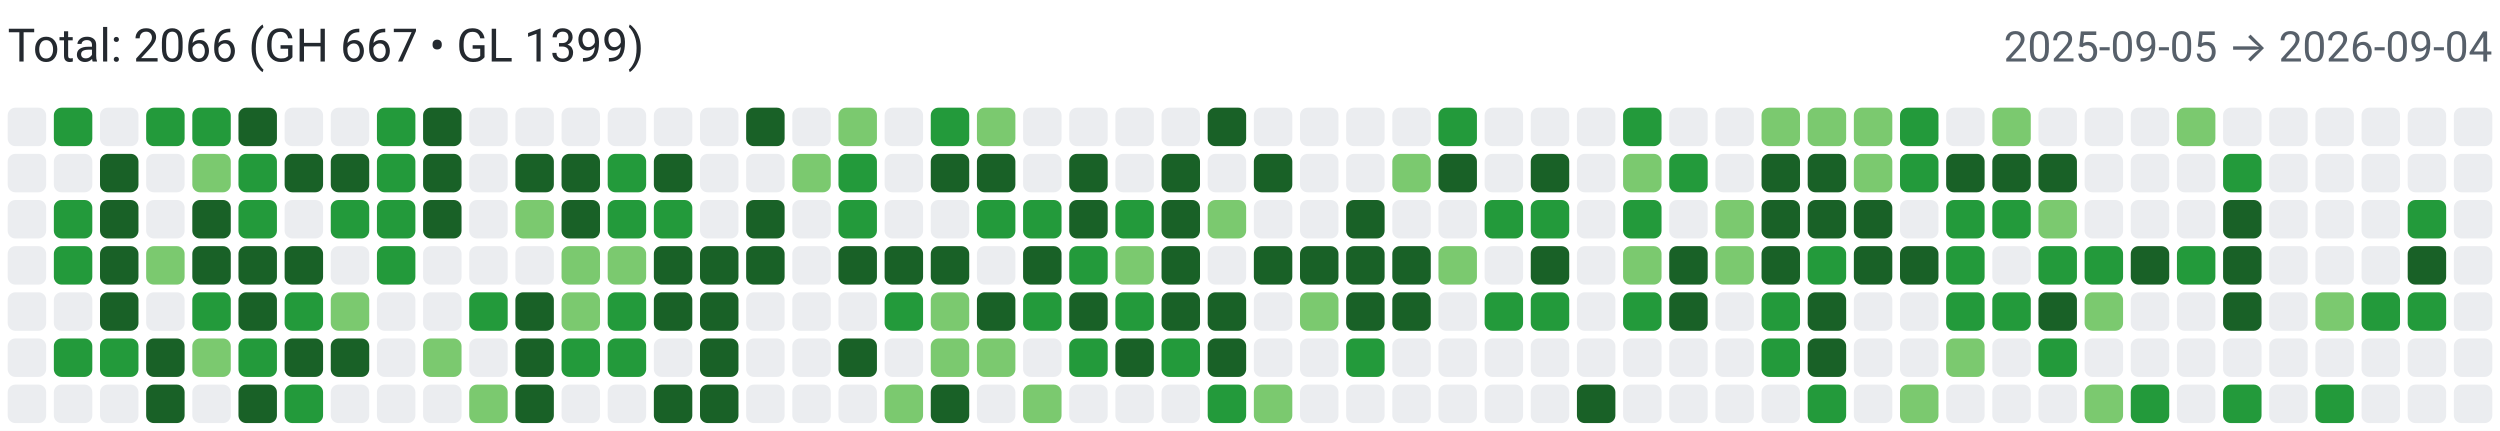
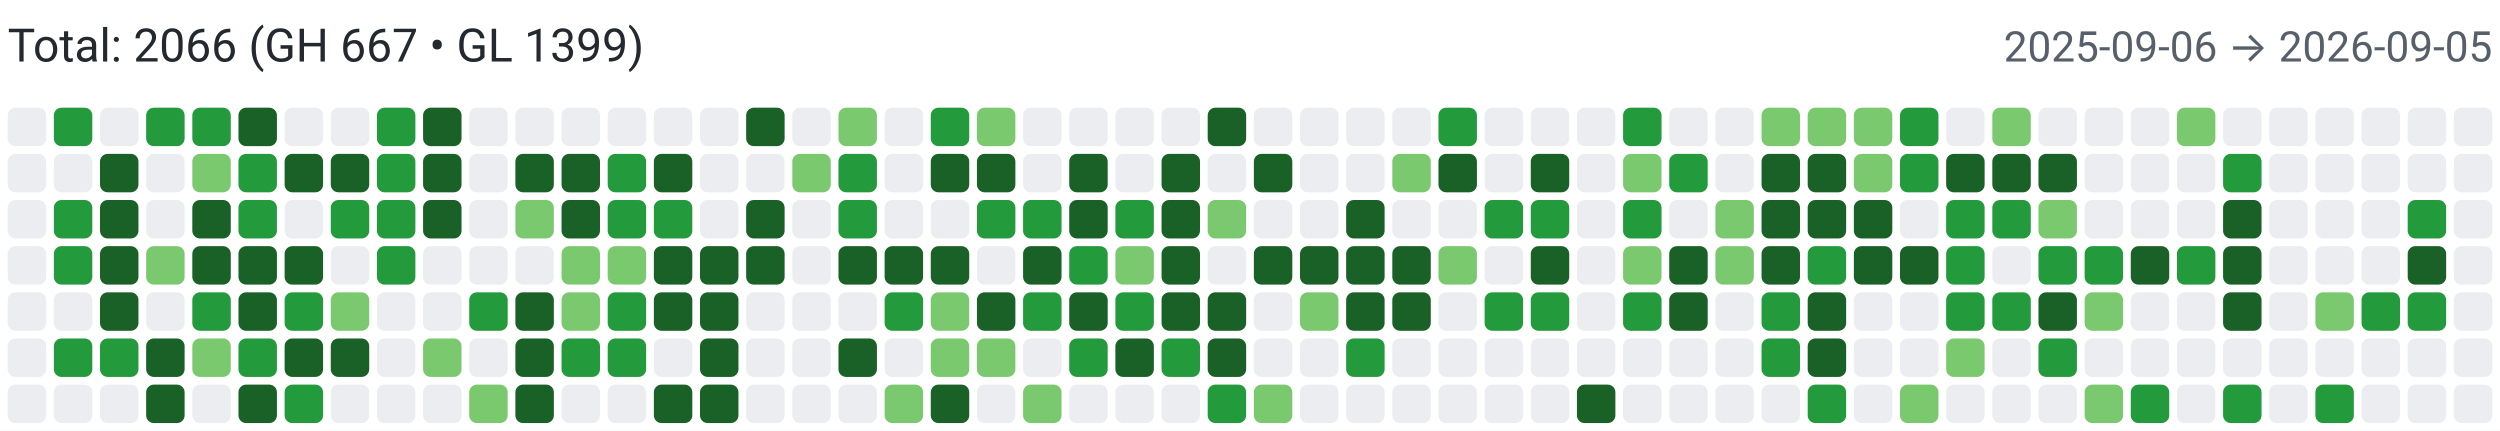
<svg xmlns="http://www.w3.org/2000/svg" width="650" height="112" viewBox="0 0 650 112" role="img" aria-label="Combined contributions">
  <rect width="100%" height="100%" fill="#fff" />
  <text x="2" y="16" font-family="system-ui,-apple-system,Segoe UI,Roboto,Ubuntu,Cantarell,Noto Sans,sans-serif" font-size="12" fill="#24292f">Total: 2066 (GH 667 • GL 1399)</text>
-   <text x="648" y="16" text-anchor="end" font-family="system-ui,-apple-system,Segoe UI,Roboto,Ubuntu,Cantarell,Noto Sans,sans-serif" font-size="11" fill="#57606a">2025-09-05 → 2026-09-04</text>
+   <text x="648" y="16" text-anchor="end" font-family="system-ui,-apple-system,Segoe UI,Roboto,Ubuntu,Cantarell,Noto Sans,sans-serif" font-size="11" fill="#57606a">2025-09-06 → 2026-09-05</text>
  <rect x="2" y="28" width="10" height="10" rx="2" ry="2" fill="#ebedf0">
        </rect>
  <rect x="2" y="40" width="10" height="10" rx="2" ry="2" fill="#ebedf0">
        </rect>
  <rect x="2" y="52" width="10" height="10" rx="2" ry="2" fill="#ebedf0">
        </rect>
  <rect x="2" y="64" width="10" height="10" rx="2" ry="2" fill="#ebedf0">
        </rect>
  <rect x="2" y="76" width="10" height="10" rx="2" ry="2" fill="#ebedf0">
        </rect>
  <rect x="2" y="88" width="10" height="10" rx="2" ry="2" fill="#ebedf0">
        </rect>
  <rect x="2" y="100" width="10" height="10" rx="2" ry="2" fill="#ebedf0">
        </rect>
  <rect x="14" y="28" width="10" height="10" rx="2" ry="2" fill="#239a3b">
        </rect>
  <rect x="14" y="40" width="10" height="10" rx="2" ry="2" fill="#ebedf0">
        </rect>
  <rect x="14" y="52" width="10" height="10" rx="2" ry="2" fill="#239a3b">
        </rect>
  <rect x="14" y="64" width="10" height="10" rx="2" ry="2" fill="#239a3b">
        </rect>
  <rect x="14" y="76" width="10" height="10" rx="2" ry="2" fill="#ebedf0">
        </rect>
  <rect x="14" y="88" width="10" height="10" rx="2" ry="2" fill="#239a3b">
        </rect>
  <rect x="14" y="100" width="10" height="10" rx="2" ry="2" fill="#ebedf0">
        </rect>
  <rect x="26" y="28" width="10" height="10" rx="2" ry="2" fill="#ebedf0">
        </rect>
  <rect x="26" y="40" width="10" height="10" rx="2" ry="2" fill="#196127">
        </rect>
  <rect x="26" y="52" width="10" height="10" rx="2" ry="2" fill="#196127">
        </rect>
  <rect x="26" y="64" width="10" height="10" rx="2" ry="2" fill="#196127">
        </rect>
  <rect x="26" y="76" width="10" height="10" rx="2" ry="2" fill="#196127">
        </rect>
  <rect x="26" y="88" width="10" height="10" rx="2" ry="2" fill="#239a3b">
        </rect>
  <rect x="26" y="100" width="10" height="10" rx="2" ry="2" fill="#ebedf0">
        </rect>
  <rect x="38" y="28" width="10" height="10" rx="2" ry="2" fill="#239a3b">
        </rect>
  <rect x="38" y="40" width="10" height="10" rx="2" ry="2" fill="#ebedf0">
        </rect>
  <rect x="38" y="52" width="10" height="10" rx="2" ry="2" fill="#ebedf0">
        </rect>
  <rect x="38" y="64" width="10" height="10" rx="2" ry="2" fill="#7bc96f">
        </rect>
  <rect x="38" y="76" width="10" height="10" rx="2" ry="2" fill="#ebedf0">
        </rect>
  <rect x="38" y="88" width="10" height="10" rx="2" ry="2" fill="#196127">
        </rect>
  <rect x="38" y="100" width="10" height="10" rx="2" ry="2" fill="#196127">
        </rect>
  <rect x="50" y="28" width="10" height="10" rx="2" ry="2" fill="#239a3b">
        </rect>
  <rect x="50" y="40" width="10" height="10" rx="2" ry="2" fill="#7bc96f">
        </rect>
  <rect x="50" y="52" width="10" height="10" rx="2" ry="2" fill="#196127">
        </rect>
  <rect x="50" y="64" width="10" height="10" rx="2" ry="2" fill="#196127">
        </rect>
  <rect x="50" y="76" width="10" height="10" rx="2" ry="2" fill="#239a3b">
        </rect>
  <rect x="50" y="88" width="10" height="10" rx="2" ry="2" fill="#7bc96f">
        </rect>
  <rect x="50" y="100" width="10" height="10" rx="2" ry="2" fill="#ebedf0">
        </rect>
  <rect x="62" y="28" width="10" height="10" rx="2" ry="2" fill="#196127">
        </rect>
  <rect x="62" y="40" width="10" height="10" rx="2" ry="2" fill="#239a3b">
        </rect>
  <rect x="62" y="52" width="10" height="10" rx="2" ry="2" fill="#239a3b">
        </rect>
  <rect x="62" y="64" width="10" height="10" rx="2" ry="2" fill="#196127">
        </rect>
  <rect x="62" y="76" width="10" height="10" rx="2" ry="2" fill="#196127">
        </rect>
  <rect x="62" y="88" width="10" height="10" rx="2" ry="2" fill="#239a3b">
        </rect>
  <rect x="62" y="100" width="10" height="10" rx="2" ry="2" fill="#196127">
        </rect>
  <rect x="74" y="28" width="10" height="10" rx="2" ry="2" fill="#ebedf0">
        </rect>
  <rect x="74" y="40" width="10" height="10" rx="2" ry="2" fill="#196127">
        </rect>
  <rect x="74" y="52" width="10" height="10" rx="2" ry="2" fill="#ebedf0">
        </rect>
  <rect x="74" y="64" width="10" height="10" rx="2" ry="2" fill="#196127">
        </rect>
  <rect x="74" y="76" width="10" height="10" rx="2" ry="2" fill="#239a3b">
        </rect>
  <rect x="74" y="88" width="10" height="10" rx="2" ry="2" fill="#196127">
        </rect>
  <rect x="74" y="100" width="10" height="10" rx="2" ry="2" fill="#239a3b">
        </rect>
  <rect x="86" y="28" width="10" height="10" rx="2" ry="2" fill="#ebedf0">
        </rect>
  <rect x="86" y="40" width="10" height="10" rx="2" ry="2" fill="#196127">
        </rect>
  <rect x="86" y="52" width="10" height="10" rx="2" ry="2" fill="#239a3b">
        </rect>
  <rect x="86" y="64" width="10" height="10" rx="2" ry="2" fill="#ebedf0">
        </rect>
  <rect x="86" y="76" width="10" height="10" rx="2" ry="2" fill="#7bc96f">
        </rect>
  <rect x="86" y="88" width="10" height="10" rx="2" ry="2" fill="#196127">
        </rect>
  <rect x="86" y="100" width="10" height="10" rx="2" ry="2" fill="#ebedf0">
        </rect>
  <rect x="98" y="28" width="10" height="10" rx="2" ry="2" fill="#239a3b">
        </rect>
  <rect x="98" y="40" width="10" height="10" rx="2" ry="2" fill="#239a3b">
        </rect>
  <rect x="98" y="52" width="10" height="10" rx="2" ry="2" fill="#239a3b">
        </rect>
  <rect x="98" y="64" width="10" height="10" rx="2" ry="2" fill="#239a3b">
        </rect>
  <rect x="98" y="76" width="10" height="10" rx="2" ry="2" fill="#ebedf0">
        </rect>
  <rect x="98" y="88" width="10" height="10" rx="2" ry="2" fill="#ebedf0">
        </rect>
  <rect x="98" y="100" width="10" height="10" rx="2" ry="2" fill="#ebedf0">
        </rect>
  <rect x="110" y="28" width="10" height="10" rx="2" ry="2" fill="#196127">
        </rect>
  <rect x="110" y="40" width="10" height="10" rx="2" ry="2" fill="#196127">
        </rect>
  <rect x="110" y="52" width="10" height="10" rx="2" ry="2" fill="#196127">
        </rect>
  <rect x="110" y="64" width="10" height="10" rx="2" ry="2" fill="#ebedf0">
        </rect>
  <rect x="110" y="76" width="10" height="10" rx="2" ry="2" fill="#ebedf0">
        </rect>
  <rect x="110" y="88" width="10" height="10" rx="2" ry="2" fill="#7bc96f">
        </rect>
  <rect x="110" y="100" width="10" height="10" rx="2" ry="2" fill="#ebedf0">
        </rect>
  <rect x="122" y="28" width="10" height="10" rx="2" ry="2" fill="#ebedf0">
        </rect>
  <rect x="122" y="40" width="10" height="10" rx="2" ry="2" fill="#ebedf0">
        </rect>
  <rect x="122" y="52" width="10" height="10" rx="2" ry="2" fill="#ebedf0">
        </rect>
  <rect x="122" y="64" width="10" height="10" rx="2" ry="2" fill="#ebedf0">
        </rect>
  <rect x="122" y="76" width="10" height="10" rx="2" ry="2" fill="#239a3b">
        </rect>
  <rect x="122" y="88" width="10" height="10" rx="2" ry="2" fill="#ebedf0">
        </rect>
  <rect x="122" y="100" width="10" height="10" rx="2" ry="2" fill="#7bc96f">
        </rect>
  <rect x="134" y="28" width="10" height="10" rx="2" ry="2" fill="#ebedf0">
        </rect>
  <rect x="134" y="40" width="10" height="10" rx="2" ry="2" fill="#196127">
        </rect>
  <rect x="134" y="52" width="10" height="10" rx="2" ry="2" fill="#7bc96f">
        </rect>
  <rect x="134" y="64" width="10" height="10" rx="2" ry="2" fill="#ebedf0">
        </rect>
  <rect x="134" y="76" width="10" height="10" rx="2" ry="2" fill="#196127">
        </rect>
  <rect x="134" y="88" width="10" height="10" rx="2" ry="2" fill="#196127">
        </rect>
  <rect x="134" y="100" width="10" height="10" rx="2" ry="2" fill="#196127">
        </rect>
  <rect x="146" y="28" width="10" height="10" rx="2" ry="2" fill="#ebedf0">
        </rect>
  <rect x="146" y="40" width="10" height="10" rx="2" ry="2" fill="#196127">
        </rect>
  <rect x="146" y="52" width="10" height="10" rx="2" ry="2" fill="#196127">
        </rect>
  <rect x="146" y="64" width="10" height="10" rx="2" ry="2" fill="#7bc96f">
        </rect>
  <rect x="146" y="76" width="10" height="10" rx="2" ry="2" fill="#7bc96f">
        </rect>
  <rect x="146" y="88" width="10" height="10" rx="2" ry="2" fill="#239a3b">
        </rect>
  <rect x="146" y="100" width="10" height="10" rx="2" ry="2" fill="#ebedf0">
        </rect>
  <rect x="158" y="28" width="10" height="10" rx="2" ry="2" fill="#ebedf0">
        </rect>
  <rect x="158" y="40" width="10" height="10" rx="2" ry="2" fill="#239a3b">
        </rect>
  <rect x="158" y="52" width="10" height="10" rx="2" ry="2" fill="#239a3b">
        </rect>
  <rect x="158" y="64" width="10" height="10" rx="2" ry="2" fill="#7bc96f">
        </rect>
  <rect x="158" y="76" width="10" height="10" rx="2" ry="2" fill="#239a3b">
        </rect>
  <rect x="158" y="88" width="10" height="10" rx="2" ry="2" fill="#239a3b">
        </rect>
  <rect x="158" y="100" width="10" height="10" rx="2" ry="2" fill="#ebedf0">
        </rect>
  <rect x="170" y="28" width="10" height="10" rx="2" ry="2" fill="#ebedf0">
        </rect>
  <rect x="170" y="40" width="10" height="10" rx="2" ry="2" fill="#196127">
        </rect>
  <rect x="170" y="52" width="10" height="10" rx="2" ry="2" fill="#239a3b">
        </rect>
  <rect x="170" y="64" width="10" height="10" rx="2" ry="2" fill="#196127">
        </rect>
  <rect x="170" y="76" width="10" height="10" rx="2" ry="2" fill="#196127">
        </rect>
  <rect x="170" y="88" width="10" height="10" rx="2" ry="2" fill="#ebedf0">
        </rect>
  <rect x="170" y="100" width="10" height="10" rx="2" ry="2" fill="#196127">
        </rect>
  <rect x="182" y="28" width="10" height="10" rx="2" ry="2" fill="#ebedf0">
        </rect>
  <rect x="182" y="40" width="10" height="10" rx="2" ry="2" fill="#ebedf0">
        </rect>
  <rect x="182" y="52" width="10" height="10" rx="2" ry="2" fill="#ebedf0">
        </rect>
  <rect x="182" y="64" width="10" height="10" rx="2" ry="2" fill="#196127">
        </rect>
  <rect x="182" y="76" width="10" height="10" rx="2" ry="2" fill="#196127">
        </rect>
  <rect x="182" y="88" width="10" height="10" rx="2" ry="2" fill="#196127">
        </rect>
  <rect x="182" y="100" width="10" height="10" rx="2" ry="2" fill="#196127">
        </rect>
  <rect x="194" y="28" width="10" height="10" rx="2" ry="2" fill="#196127">
        </rect>
  <rect x="194" y="40" width="10" height="10" rx="2" ry="2" fill="#ebedf0">
        </rect>
  <rect x="194" y="52" width="10" height="10" rx="2" ry="2" fill="#196127">
        </rect>
  <rect x="194" y="64" width="10" height="10" rx="2" ry="2" fill="#196127">
        </rect>
  <rect x="194" y="76" width="10" height="10" rx="2" ry="2" fill="#ebedf0">
        </rect>
  <rect x="194" y="88" width="10" height="10" rx="2" ry="2" fill="#ebedf0">
        </rect>
  <rect x="194" y="100" width="10" height="10" rx="2" ry="2" fill="#ebedf0">
        </rect>
  <rect x="206" y="28" width="10" height="10" rx="2" ry="2" fill="#ebedf0">
        </rect>
  <rect x="206" y="40" width="10" height="10" rx="2" ry="2" fill="#7bc96f">
        </rect>
  <rect x="206" y="52" width="10" height="10" rx="2" ry="2" fill="#ebedf0">
        </rect>
  <rect x="206" y="64" width="10" height="10" rx="2" ry="2" fill="#ebedf0">
        </rect>
  <rect x="206" y="76" width="10" height="10" rx="2" ry="2" fill="#ebedf0">
        </rect>
  <rect x="206" y="88" width="10" height="10" rx="2" ry="2" fill="#ebedf0">
        </rect>
  <rect x="206" y="100" width="10" height="10" rx="2" ry="2" fill="#ebedf0">
        </rect>
  <rect x="218" y="28" width="10" height="10" rx="2" ry="2" fill="#7bc96f">
        </rect>
  <rect x="218" y="40" width="10" height="10" rx="2" ry="2" fill="#239a3b">
        </rect>
  <rect x="218" y="52" width="10" height="10" rx="2" ry="2" fill="#239a3b">
        </rect>
  <rect x="218" y="64" width="10" height="10" rx="2" ry="2" fill="#196127">
        </rect>
  <rect x="218" y="76" width="10" height="10" rx="2" ry="2" fill="#ebedf0">
        </rect>
  <rect x="218" y="88" width="10" height="10" rx="2" ry="2" fill="#196127">
        </rect>
  <rect x="218" y="100" width="10" height="10" rx="2" ry="2" fill="#ebedf0">
        </rect>
  <rect x="230" y="28" width="10" height="10" rx="2" ry="2" fill="#ebedf0">
        </rect>
  <rect x="230" y="40" width="10" height="10" rx="2" ry="2" fill="#ebedf0">
        </rect>
  <rect x="230" y="52" width="10" height="10" rx="2" ry="2" fill="#ebedf0">
        </rect>
  <rect x="230" y="64" width="10" height="10" rx="2" ry="2" fill="#196127">
        </rect>
  <rect x="230" y="76" width="10" height="10" rx="2" ry="2" fill="#239a3b">
        </rect>
  <rect x="230" y="88" width="10" height="10" rx="2" ry="2" fill="#ebedf0">
        </rect>
  <rect x="230" y="100" width="10" height="10" rx="2" ry="2" fill="#7bc96f">
        </rect>
  <rect x="242" y="28" width="10" height="10" rx="2" ry="2" fill="#239a3b">
        </rect>
  <rect x="242" y="40" width="10" height="10" rx="2" ry="2" fill="#196127">
        </rect>
  <rect x="242" y="52" width="10" height="10" rx="2" ry="2" fill="#ebedf0">
        </rect>
  <rect x="242" y="64" width="10" height="10" rx="2" ry="2" fill="#196127">
        </rect>
  <rect x="242" y="76" width="10" height="10" rx="2" ry="2" fill="#7bc96f">
        </rect>
  <rect x="242" y="88" width="10" height="10" rx="2" ry="2" fill="#7bc96f">
        </rect>
  <rect x="242" y="100" width="10" height="10" rx="2" ry="2" fill="#196127">
        </rect>
  <rect x="254" y="28" width="10" height="10" rx="2" ry="2" fill="#7bc96f">
        </rect>
  <rect x="254" y="40" width="10" height="10" rx="2" ry="2" fill="#196127">
        </rect>
  <rect x="254" y="52" width="10" height="10" rx="2" ry="2" fill="#239a3b">
        </rect>
  <rect x="254" y="64" width="10" height="10" rx="2" ry="2" fill="#ebedf0">
        </rect>
  <rect x="254" y="76" width="10" height="10" rx="2" ry="2" fill="#196127">
        </rect>
  <rect x="254" y="88" width="10" height="10" rx="2" ry="2" fill="#7bc96f">
        </rect>
  <rect x="254" y="100" width="10" height="10" rx="2" ry="2" fill="#ebedf0">
        </rect>
  <rect x="266" y="28" width="10" height="10" rx="2" ry="2" fill="#ebedf0">
        </rect>
  <rect x="266" y="40" width="10" height="10" rx="2" ry="2" fill="#ebedf0">
        </rect>
  <rect x="266" y="52" width="10" height="10" rx="2" ry="2" fill="#239a3b">
        </rect>
  <rect x="266" y="64" width="10" height="10" rx="2" ry="2" fill="#196127">
        </rect>
  <rect x="266" y="76" width="10" height="10" rx="2" ry="2" fill="#239a3b">
        </rect>
  <rect x="266" y="88" width="10" height="10" rx="2" ry="2" fill="#ebedf0">
        </rect>
  <rect x="266" y="100" width="10" height="10" rx="2" ry="2" fill="#7bc96f">
        </rect>
  <rect x="278" y="28" width="10" height="10" rx="2" ry="2" fill="#ebedf0">
        </rect>
  <rect x="278" y="40" width="10" height="10" rx="2" ry="2" fill="#196127">
        </rect>
  <rect x="278" y="52" width="10" height="10" rx="2" ry="2" fill="#196127">
        </rect>
  <rect x="278" y="64" width="10" height="10" rx="2" ry="2" fill="#239a3b">
        </rect>
  <rect x="278" y="76" width="10" height="10" rx="2" ry="2" fill="#196127">
        </rect>
  <rect x="278" y="88" width="10" height="10" rx="2" ry="2" fill="#239a3b">
        </rect>
  <rect x="278" y="100" width="10" height="10" rx="2" ry="2" fill="#ebedf0">
        </rect>
  <rect x="290" y="28" width="10" height="10" rx="2" ry="2" fill="#ebedf0">
        </rect>
  <rect x="290" y="40" width="10" height="10" rx="2" ry="2" fill="#ebedf0">
        </rect>
  <rect x="290" y="52" width="10" height="10" rx="2" ry="2" fill="#239a3b">
        </rect>
  <rect x="290" y="64" width="10" height="10" rx="2" ry="2" fill="#7bc96f">
        </rect>
  <rect x="290" y="76" width="10" height="10" rx="2" ry="2" fill="#239a3b">
        </rect>
  <rect x="290" y="88" width="10" height="10" rx="2" ry="2" fill="#196127">
        </rect>
  <rect x="290" y="100" width="10" height="10" rx="2" ry="2" fill="#ebedf0">
        </rect>
  <rect x="302" y="28" width="10" height="10" rx="2" ry="2" fill="#ebedf0">
        </rect>
  <rect x="302" y="40" width="10" height="10" rx="2" ry="2" fill="#196127">
        </rect>
  <rect x="302" y="52" width="10" height="10" rx="2" ry="2" fill="#196127">
        </rect>
  <rect x="302" y="64" width="10" height="10" rx="2" ry="2" fill="#196127">
        </rect>
  <rect x="302" y="76" width="10" height="10" rx="2" ry="2" fill="#196127">
        </rect>
  <rect x="302" y="88" width="10" height="10" rx="2" ry="2" fill="#239a3b">
        </rect>
  <rect x="302" y="100" width="10" height="10" rx="2" ry="2" fill="#ebedf0">
        </rect>
  <rect x="314" y="28" width="10" height="10" rx="2" ry="2" fill="#196127">
        </rect>
  <rect x="314" y="40" width="10" height="10" rx="2" ry="2" fill="#ebedf0">
        </rect>
  <rect x="314" y="52" width="10" height="10" rx="2" ry="2" fill="#7bc96f">
        </rect>
  <rect x="314" y="64" width="10" height="10" rx="2" ry="2" fill="#ebedf0">
        </rect>
  <rect x="314" y="76" width="10" height="10" rx="2" ry="2" fill="#196127">
        </rect>
  <rect x="314" y="88" width="10" height="10" rx="2" ry="2" fill="#196127">
        </rect>
  <rect x="314" y="100" width="10" height="10" rx="2" ry="2" fill="#239a3b">
        </rect>
  <rect x="326" y="28" width="10" height="10" rx="2" ry="2" fill="#ebedf0">
        </rect>
  <rect x="326" y="40" width="10" height="10" rx="2" ry="2" fill="#196127">
        </rect>
  <rect x="326" y="52" width="10" height="10" rx="2" ry="2" fill="#ebedf0">
        </rect>
  <rect x="326" y="64" width="10" height="10" rx="2" ry="2" fill="#196127">
        </rect>
  <rect x="326" y="76" width="10" height="10" rx="2" ry="2" fill="#ebedf0">
        </rect>
  <rect x="326" y="88" width="10" height="10" rx="2" ry="2" fill="#ebedf0">
        </rect>
  <rect x="326" y="100" width="10" height="10" rx="2" ry="2" fill="#7bc96f">
        </rect>
  <rect x="338" y="28" width="10" height="10" rx="2" ry="2" fill="#ebedf0">
        </rect>
  <rect x="338" y="40" width="10" height="10" rx="2" ry="2" fill="#ebedf0">
        </rect>
  <rect x="338" y="52" width="10" height="10" rx="2" ry="2" fill="#ebedf0">
        </rect>
  <rect x="338" y="64" width="10" height="10" rx="2" ry="2" fill="#196127">
        </rect>
  <rect x="338" y="76" width="10" height="10" rx="2" ry="2" fill="#7bc96f">
        </rect>
  <rect x="338" y="88" width="10" height="10" rx="2" ry="2" fill="#ebedf0">
        </rect>
  <rect x="338" y="100" width="10" height="10" rx="2" ry="2" fill="#ebedf0">
        </rect>
  <rect x="350" y="28" width="10" height="10" rx="2" ry="2" fill="#ebedf0">
        </rect>
  <rect x="350" y="40" width="10" height="10" rx="2" ry="2" fill="#ebedf0">
        </rect>
  <rect x="350" y="52" width="10" height="10" rx="2" ry="2" fill="#196127">
        </rect>
  <rect x="350" y="64" width="10" height="10" rx="2" ry="2" fill="#196127">
        </rect>
  <rect x="350" y="76" width="10" height="10" rx="2" ry="2" fill="#196127">
        </rect>
  <rect x="350" y="88" width="10" height="10" rx="2" ry="2" fill="#239a3b">
        </rect>
  <rect x="350" y="100" width="10" height="10" rx="2" ry="2" fill="#ebedf0">
        </rect>
  <rect x="362" y="28" width="10" height="10" rx="2" ry="2" fill="#ebedf0">
        </rect>
  <rect x="362" y="40" width="10" height="10" rx="2" ry="2" fill="#7bc96f">
        </rect>
  <rect x="362" y="52" width="10" height="10" rx="2" ry="2" fill="#ebedf0">
        </rect>
  <rect x="362" y="64" width="10" height="10" rx="2" ry="2" fill="#196127">
        </rect>
  <rect x="362" y="76" width="10" height="10" rx="2" ry="2" fill="#196127">
        </rect>
  <rect x="362" y="88" width="10" height="10" rx="2" ry="2" fill="#ebedf0">
        </rect>
  <rect x="362" y="100" width="10" height="10" rx="2" ry="2" fill="#ebedf0">
        </rect>
  <rect x="374" y="28" width="10" height="10" rx="2" ry="2" fill="#239a3b">
        </rect>
  <rect x="374" y="40" width="10" height="10" rx="2" ry="2" fill="#196127">
        </rect>
  <rect x="374" y="52" width="10" height="10" rx="2" ry="2" fill="#ebedf0">
        </rect>
  <rect x="374" y="64" width="10" height="10" rx="2" ry="2" fill="#7bc96f">
        </rect>
  <rect x="374" y="76" width="10" height="10" rx="2" ry="2" fill="#ebedf0">
        </rect>
  <rect x="374" y="88" width="10" height="10" rx="2" ry="2" fill="#ebedf0">
        </rect>
  <rect x="374" y="100" width="10" height="10" rx="2" ry="2" fill="#ebedf0">
        </rect>
  <rect x="386" y="28" width="10" height="10" rx="2" ry="2" fill="#ebedf0">
        </rect>
  <rect x="386" y="40" width="10" height="10" rx="2" ry="2" fill="#ebedf0">
        </rect>
  <rect x="386" y="52" width="10" height="10" rx="2" ry="2" fill="#239a3b">
        </rect>
  <rect x="386" y="64" width="10" height="10" rx="2" ry="2" fill="#ebedf0">
        </rect>
  <rect x="386" y="76" width="10" height="10" rx="2" ry="2" fill="#239a3b">
        </rect>
  <rect x="386" y="88" width="10" height="10" rx="2" ry="2" fill="#ebedf0">
        </rect>
  <rect x="386" y="100" width="10" height="10" rx="2" ry="2" fill="#ebedf0">
        </rect>
  <rect x="398" y="28" width="10" height="10" rx="2" ry="2" fill="#ebedf0">
        </rect>
  <rect x="398" y="40" width="10" height="10" rx="2" ry="2" fill="#196127">
        </rect>
  <rect x="398" y="52" width="10" height="10" rx="2" ry="2" fill="#239a3b">
        </rect>
  <rect x="398" y="64" width="10" height="10" rx="2" ry="2" fill="#196127">
        </rect>
  <rect x="398" y="76" width="10" height="10" rx="2" ry="2" fill="#239a3b">
        </rect>
  <rect x="398" y="88" width="10" height="10" rx="2" ry="2" fill="#ebedf0">
        </rect>
  <rect x="398" y="100" width="10" height="10" rx="2" ry="2" fill="#ebedf0">
        </rect>
  <rect x="410" y="28" width="10" height="10" rx="2" ry="2" fill="#ebedf0">
        </rect>
  <rect x="410" y="40" width="10" height="10" rx="2" ry="2" fill="#ebedf0">
        </rect>
  <rect x="410" y="52" width="10" height="10" rx="2" ry="2" fill="#ebedf0">
        </rect>
  <rect x="410" y="64" width="10" height="10" rx="2" ry="2" fill="#ebedf0">
        </rect>
  <rect x="410" y="76" width="10" height="10" rx="2" ry="2" fill="#ebedf0">
        </rect>
  <rect x="410" y="88" width="10" height="10" rx="2" ry="2" fill="#ebedf0">
        </rect>
  <rect x="410" y="100" width="10" height="10" rx="2" ry="2" fill="#196127">
        </rect>
  <rect x="422" y="28" width="10" height="10" rx="2" ry="2" fill="#239a3b">
        </rect>
  <rect x="422" y="40" width="10" height="10" rx="2" ry="2" fill="#7bc96f">
        </rect>
  <rect x="422" y="52" width="10" height="10" rx="2" ry="2" fill="#239a3b">
        </rect>
  <rect x="422" y="64" width="10" height="10" rx="2" ry="2" fill="#7bc96f">
        </rect>
  <rect x="422" y="76" width="10" height="10" rx="2" ry="2" fill="#239a3b">
        </rect>
  <rect x="422" y="88" width="10" height="10" rx="2" ry="2" fill="#ebedf0">
        </rect>
  <rect x="422" y="100" width="10" height="10" rx="2" ry="2" fill="#ebedf0">
        </rect>
  <rect x="434" y="28" width="10" height="10" rx="2" ry="2" fill="#ebedf0">
        </rect>
  <rect x="434" y="40" width="10" height="10" rx="2" ry="2" fill="#239a3b">
        </rect>
  <rect x="434" y="52" width="10" height="10" rx="2" ry="2" fill="#ebedf0">
        </rect>
  <rect x="434" y="64" width="10" height="10" rx="2" ry="2" fill="#196127">
        </rect>
  <rect x="434" y="76" width="10" height="10" rx="2" ry="2" fill="#196127">
        </rect>
  <rect x="434" y="88" width="10" height="10" rx="2" ry="2" fill="#ebedf0">
        </rect>
  <rect x="434" y="100" width="10" height="10" rx="2" ry="2" fill="#ebedf0">
        </rect>
  <rect x="446" y="28" width="10" height="10" rx="2" ry="2" fill="#ebedf0">
        </rect>
  <rect x="446" y="40" width="10" height="10" rx="2" ry="2" fill="#ebedf0">
        </rect>
  <rect x="446" y="52" width="10" height="10" rx="2" ry="2" fill="#7bc96f">
        </rect>
  <rect x="446" y="64" width="10" height="10" rx="2" ry="2" fill="#7bc96f">
        </rect>
  <rect x="446" y="76" width="10" height="10" rx="2" ry="2" fill="#ebedf0">
        </rect>
  <rect x="446" y="88" width="10" height="10" rx="2" ry="2" fill="#ebedf0">
        </rect>
  <rect x="446" y="100" width="10" height="10" rx="2" ry="2" fill="#ebedf0">
        </rect>
  <rect x="458" y="28" width="10" height="10" rx="2" ry="2" fill="#7bc96f">
        </rect>
  <rect x="458" y="40" width="10" height="10" rx="2" ry="2" fill="#196127">
        </rect>
  <rect x="458" y="52" width="10" height="10" rx="2" ry="2" fill="#196127">
        </rect>
  <rect x="458" y="64" width="10" height="10" rx="2" ry="2" fill="#196127">
        </rect>
  <rect x="458" y="76" width="10" height="10" rx="2" ry="2" fill="#239a3b">
        </rect>
  <rect x="458" y="88" width="10" height="10" rx="2" ry="2" fill="#239a3b">
        </rect>
  <rect x="458" y="100" width="10" height="10" rx="2" ry="2" fill="#ebedf0">
        </rect>
  <rect x="470" y="28" width="10" height="10" rx="2" ry="2" fill="#7bc96f">
        </rect>
  <rect x="470" y="40" width="10" height="10" rx="2" ry="2" fill="#196127">
        </rect>
  <rect x="470" y="52" width="10" height="10" rx="2" ry="2" fill="#196127">
        </rect>
  <rect x="470" y="64" width="10" height="10" rx="2" ry="2" fill="#239a3b">
        </rect>
  <rect x="470" y="76" width="10" height="10" rx="2" ry="2" fill="#196127">
        </rect>
  <rect x="470" y="88" width="10" height="10" rx="2" ry="2" fill="#196127">
        </rect>
  <rect x="470" y="100" width="10" height="10" rx="2" ry="2" fill="#239a3b">
        </rect>
  <rect x="482" y="28" width="10" height="10" rx="2" ry="2" fill="#7bc96f">
        </rect>
  <rect x="482" y="40" width="10" height="10" rx="2" ry="2" fill="#7bc96f">
        </rect>
  <rect x="482" y="52" width="10" height="10" rx="2" ry="2" fill="#196127">
        </rect>
  <rect x="482" y="64" width="10" height="10" rx="2" ry="2" fill="#196127">
        </rect>
  <rect x="482" y="76" width="10" height="10" rx="2" ry="2" fill="#ebedf0">
        </rect>
  <rect x="482" y="88" width="10" height="10" rx="2" ry="2" fill="#ebedf0">
        </rect>
  <rect x="482" y="100" width="10" height="10" rx="2" ry="2" fill="#ebedf0">
        </rect>
  <rect x="494" y="28" width="10" height="10" rx="2" ry="2" fill="#239a3b">
        </rect>
  <rect x="494" y="40" width="10" height="10" rx="2" ry="2" fill="#239a3b">
        </rect>
  <rect x="494" y="52" width="10" height="10" rx="2" ry="2" fill="#ebedf0">
        </rect>
  <rect x="494" y="64" width="10" height="10" rx="2" ry="2" fill="#196127">
        </rect>
  <rect x="494" y="76" width="10" height="10" rx="2" ry="2" fill="#ebedf0">
        </rect>
  <rect x="494" y="88" width="10" height="10" rx="2" ry="2" fill="#ebedf0">
        </rect>
  <rect x="494" y="100" width="10" height="10" rx="2" ry="2" fill="#7bc96f">
        </rect>
  <rect x="506" y="28" width="10" height="10" rx="2" ry="2" fill="#ebedf0">
        </rect>
  <rect x="506" y="40" width="10" height="10" rx="2" ry="2" fill="#196127">
        </rect>
  <rect x="506" y="52" width="10" height="10" rx="2" ry="2" fill="#239a3b">
        </rect>
  <rect x="506" y="64" width="10" height="10" rx="2" ry="2" fill="#239a3b">
        </rect>
  <rect x="506" y="76" width="10" height="10" rx="2" ry="2" fill="#239a3b">
        </rect>
  <rect x="506" y="88" width="10" height="10" rx="2" ry="2" fill="#7bc96f">
        </rect>
  <rect x="506" y="100" width="10" height="10" rx="2" ry="2" fill="#ebedf0">
        </rect>
  <rect x="518" y="28" width="10" height="10" rx="2" ry="2" fill="#7bc96f">
        </rect>
  <rect x="518" y="40" width="10" height="10" rx="2" ry="2" fill="#196127">
        </rect>
  <rect x="518" y="52" width="10" height="10" rx="2" ry="2" fill="#239a3b">
        </rect>
  <rect x="518" y="64" width="10" height="10" rx="2" ry="2" fill="#ebedf0">
        </rect>
  <rect x="518" y="76" width="10" height="10" rx="2" ry="2" fill="#239a3b">
        </rect>
  <rect x="518" y="88" width="10" height="10" rx="2" ry="2" fill="#ebedf0">
        </rect>
  <rect x="518" y="100" width="10" height="10" rx="2" ry="2" fill="#ebedf0">
        </rect>
  <rect x="530" y="28" width="10" height="10" rx="2" ry="2" fill="#ebedf0">
        </rect>
  <rect x="530" y="40" width="10" height="10" rx="2" ry="2" fill="#196127">
        </rect>
  <rect x="530" y="52" width="10" height="10" rx="2" ry="2" fill="#7bc96f">
        </rect>
  <rect x="530" y="64" width="10" height="10" rx="2" ry="2" fill="#239a3b">
        </rect>
  <rect x="530" y="76" width="10" height="10" rx="2" ry="2" fill="#196127">
        </rect>
  <rect x="530" y="88" width="10" height="10" rx="2" ry="2" fill="#239a3b">
        </rect>
  <rect x="530" y="100" width="10" height="10" rx="2" ry="2" fill="#ebedf0">
        </rect>
  <rect x="542" y="28" width="10" height="10" rx="2" ry="2" fill="#ebedf0">
        </rect>
  <rect x="542" y="40" width="10" height="10" rx="2" ry="2" fill="#ebedf0">
        </rect>
  <rect x="542" y="52" width="10" height="10" rx="2" ry="2" fill="#ebedf0">
        </rect>
  <rect x="542" y="64" width="10" height="10" rx="2" ry="2" fill="#239a3b">
        </rect>
  <rect x="542" y="76" width="10" height="10" rx="2" ry="2" fill="#7bc96f">
        </rect>
  <rect x="542" y="88" width="10" height="10" rx="2" ry="2" fill="#ebedf0">
        </rect>
  <rect x="542" y="100" width="10" height="10" rx="2" ry="2" fill="#7bc96f">
        </rect>
  <rect x="554" y="28" width="10" height="10" rx="2" ry="2" fill="#ebedf0">
        </rect>
  <rect x="554" y="40" width="10" height="10" rx="2" ry="2" fill="#ebedf0">
        </rect>
  <rect x="554" y="52" width="10" height="10" rx="2" ry="2" fill="#ebedf0">
        </rect>
  <rect x="554" y="64" width="10" height="10" rx="2" ry="2" fill="#196127">
        </rect>
  <rect x="554" y="76" width="10" height="10" rx="2" ry="2" fill="#ebedf0">
        </rect>
  <rect x="554" y="88" width="10" height="10" rx="2" ry="2" fill="#ebedf0">
        </rect>
  <rect x="554" y="100" width="10" height="10" rx="2" ry="2" fill="#239a3b">
        </rect>
  <rect x="566" y="28" width="10" height="10" rx="2" ry="2" fill="#7bc96f">
        </rect>
  <rect x="566" y="40" width="10" height="10" rx="2" ry="2" fill="#ebedf0">
        </rect>
  <rect x="566" y="52" width="10" height="10" rx="2" ry="2" fill="#ebedf0">
        </rect>
  <rect x="566" y="64" width="10" height="10" rx="2" ry="2" fill="#239a3b">
        </rect>
  <rect x="566" y="76" width="10" height="10" rx="2" ry="2" fill="#ebedf0">
        </rect>
  <rect x="566" y="88" width="10" height="10" rx="2" ry="2" fill="#ebedf0">
        </rect>
  <rect x="566" y="100" width="10" height="10" rx="2" ry="2" fill="#ebedf0">
        </rect>
  <rect x="578" y="28" width="10" height="10" rx="2" ry="2" fill="#ebedf0">
        </rect>
  <rect x="578" y="40" width="10" height="10" rx="2" ry="2" fill="#239a3b">
        </rect>
  <rect x="578" y="52" width="10" height="10" rx="2" ry="2" fill="#196127">
        </rect>
  <rect x="578" y="64" width="10" height="10" rx="2" ry="2" fill="#196127">
        </rect>
  <rect x="578" y="76" width="10" height="10" rx="2" ry="2" fill="#196127">
        </rect>
  <rect x="578" y="88" width="10" height="10" rx="2" ry="2" fill="#ebedf0">
        </rect>
  <rect x="578" y="100" width="10" height="10" rx="2" ry="2" fill="#239a3b">
        </rect>
  <rect x="590" y="28" width="10" height="10" rx="2" ry="2" fill="#ebedf0">
        </rect>
  <rect x="590" y="40" width="10" height="10" rx="2" ry="2" fill="#ebedf0">
        </rect>
  <rect x="590" y="52" width="10" height="10" rx="2" ry="2" fill="#ebedf0">
        </rect>
  <rect x="590" y="64" width="10" height="10" rx="2" ry="2" fill="#ebedf0">
        </rect>
  <rect x="590" y="76" width="10" height="10" rx="2" ry="2" fill="#ebedf0">
        </rect>
  <rect x="590" y="88" width="10" height="10" rx="2" ry="2" fill="#ebedf0">
        </rect>
  <rect x="590" y="100" width="10" height="10" rx="2" ry="2" fill="#ebedf0">
        </rect>
  <rect x="602" y="28" width="10" height="10" rx="2" ry="2" fill="#ebedf0">
        </rect>
  <rect x="602" y="40" width="10" height="10" rx="2" ry="2" fill="#ebedf0">
        </rect>
  <rect x="602" y="52" width="10" height="10" rx="2" ry="2" fill="#ebedf0">
        </rect>
  <rect x="602" y="64" width="10" height="10" rx="2" ry="2" fill="#ebedf0">
        </rect>
  <rect x="602" y="76" width="10" height="10" rx="2" ry="2" fill="#7bc96f">
        </rect>
  <rect x="602" y="88" width="10" height="10" rx="2" ry="2" fill="#ebedf0">
        </rect>
  <rect x="602" y="100" width="10" height="10" rx="2" ry="2" fill="#239a3b">
        </rect>
  <rect x="614" y="28" width="10" height="10" rx="2" ry="2" fill="#ebedf0">
        </rect>
  <rect x="614" y="40" width="10" height="10" rx="2" ry="2" fill="#ebedf0">
        </rect>
  <rect x="614" y="52" width="10" height="10" rx="2" ry="2" fill="#ebedf0">
        </rect>
  <rect x="614" y="64" width="10" height="10" rx="2" ry="2" fill="#ebedf0">
        </rect>
  <rect x="614" y="76" width="10" height="10" rx="2" ry="2" fill="#239a3b">
        </rect>
  <rect x="614" y="88" width="10" height="10" rx="2" ry="2" fill="#ebedf0">
        </rect>
  <rect x="614" y="100" width="10" height="10" rx="2" ry="2" fill="#ebedf0">
        </rect>
  <rect x="626" y="28" width="10" height="10" rx="2" ry="2" fill="#ebedf0">
        </rect>
  <rect x="626" y="40" width="10" height="10" rx="2" ry="2" fill="#ebedf0">
        </rect>
  <rect x="626" y="52" width="10" height="10" rx="2" ry="2" fill="#239a3b">
        </rect>
  <rect x="626" y="64" width="10" height="10" rx="2" ry="2" fill="#196127">
        </rect>
  <rect x="626" y="76" width="10" height="10" rx="2" ry="2" fill="#239a3b">
        </rect>
  <rect x="626" y="88" width="10" height="10" rx="2" ry="2" fill="#ebedf0">
        </rect>
  <rect x="626" y="100" width="10" height="10" rx="2" ry="2" fill="#ebedf0">
        </rect>
  <rect x="638" y="28" width="10" height="10" rx="2" ry="2" fill="#ebedf0">
        </rect>
  <rect x="638" y="40" width="10" height="10" rx="2" ry="2" fill="#ebedf0">
        </rect>
  <rect x="638" y="52" width="10" height="10" rx="2" ry="2" fill="#ebedf0">
        </rect>
  <rect x="638" y="64" width="10" height="10" rx="2" ry="2" fill="#ebedf0">
        </rect>
  <rect x="638" y="76" width="10" height="10" rx="2" ry="2" fill="#ebedf0">
        </rect>
  <rect x="638" y="88" width="10" height="10" rx="2" ry="2" fill="#ebedf0">
        </rect>
  <rect x="638" y="100" width="10" height="10" rx="2" ry="2" fill="#ebedf0">
        </rect>
</svg>
